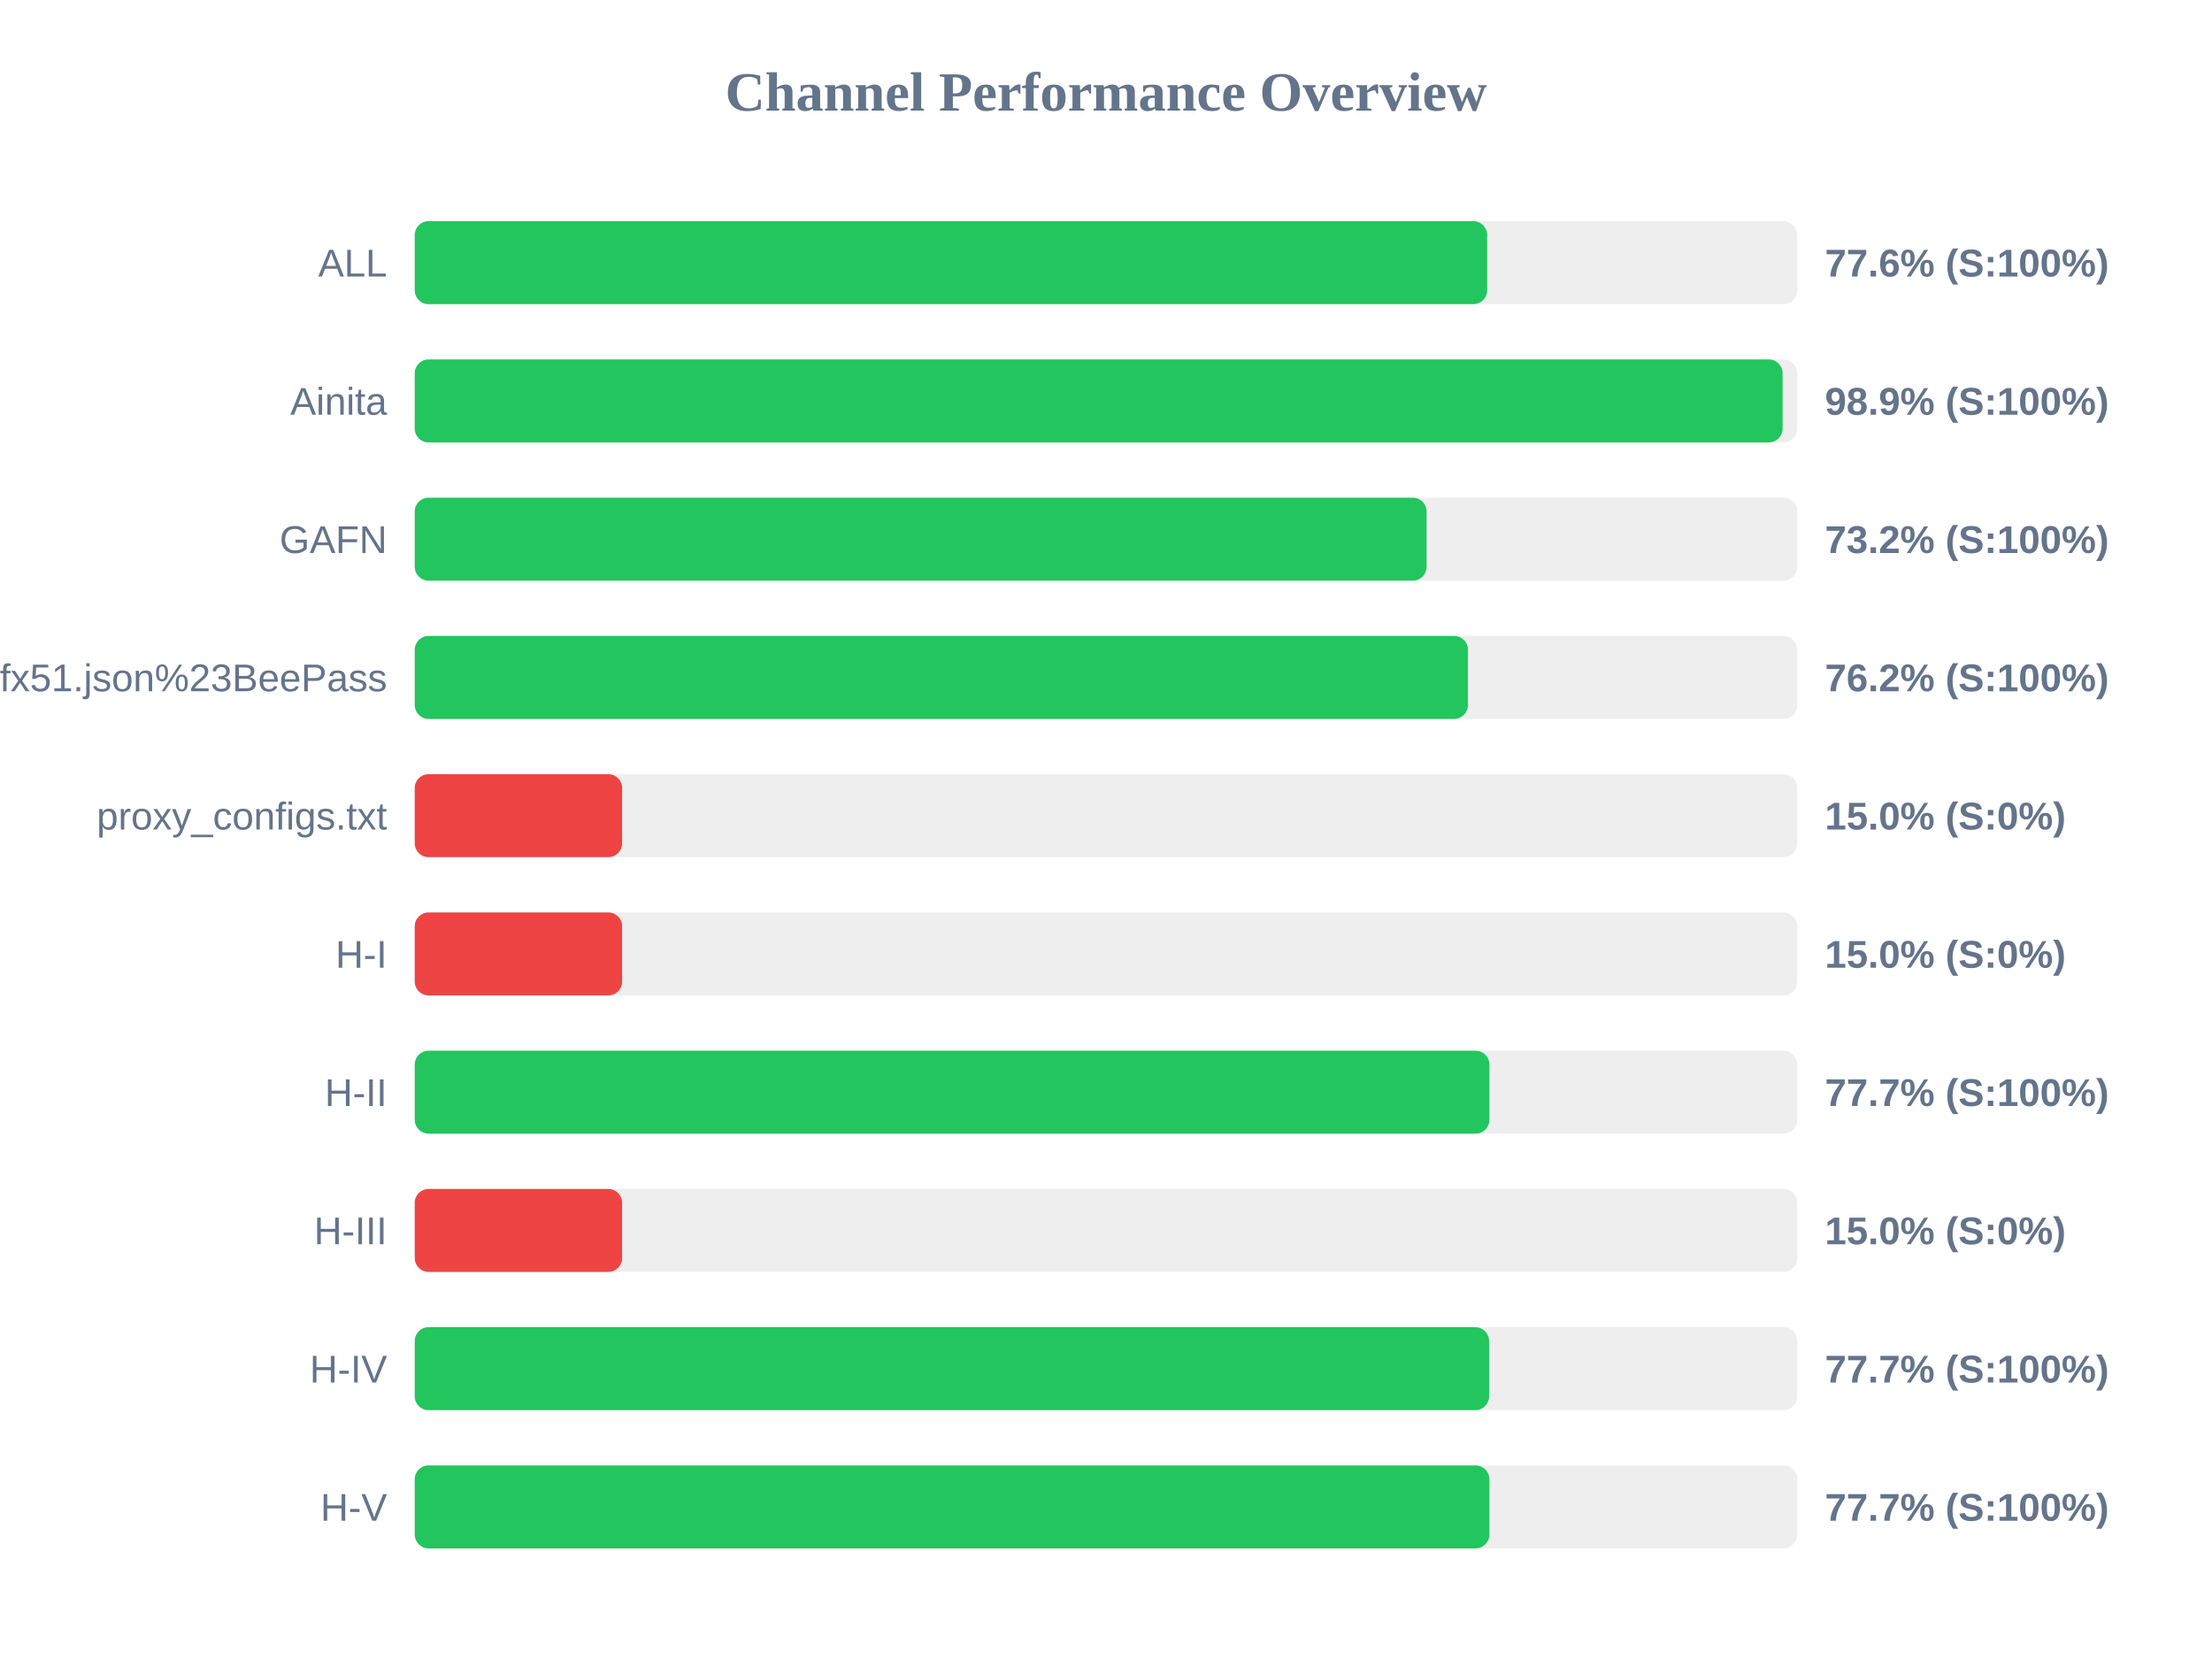
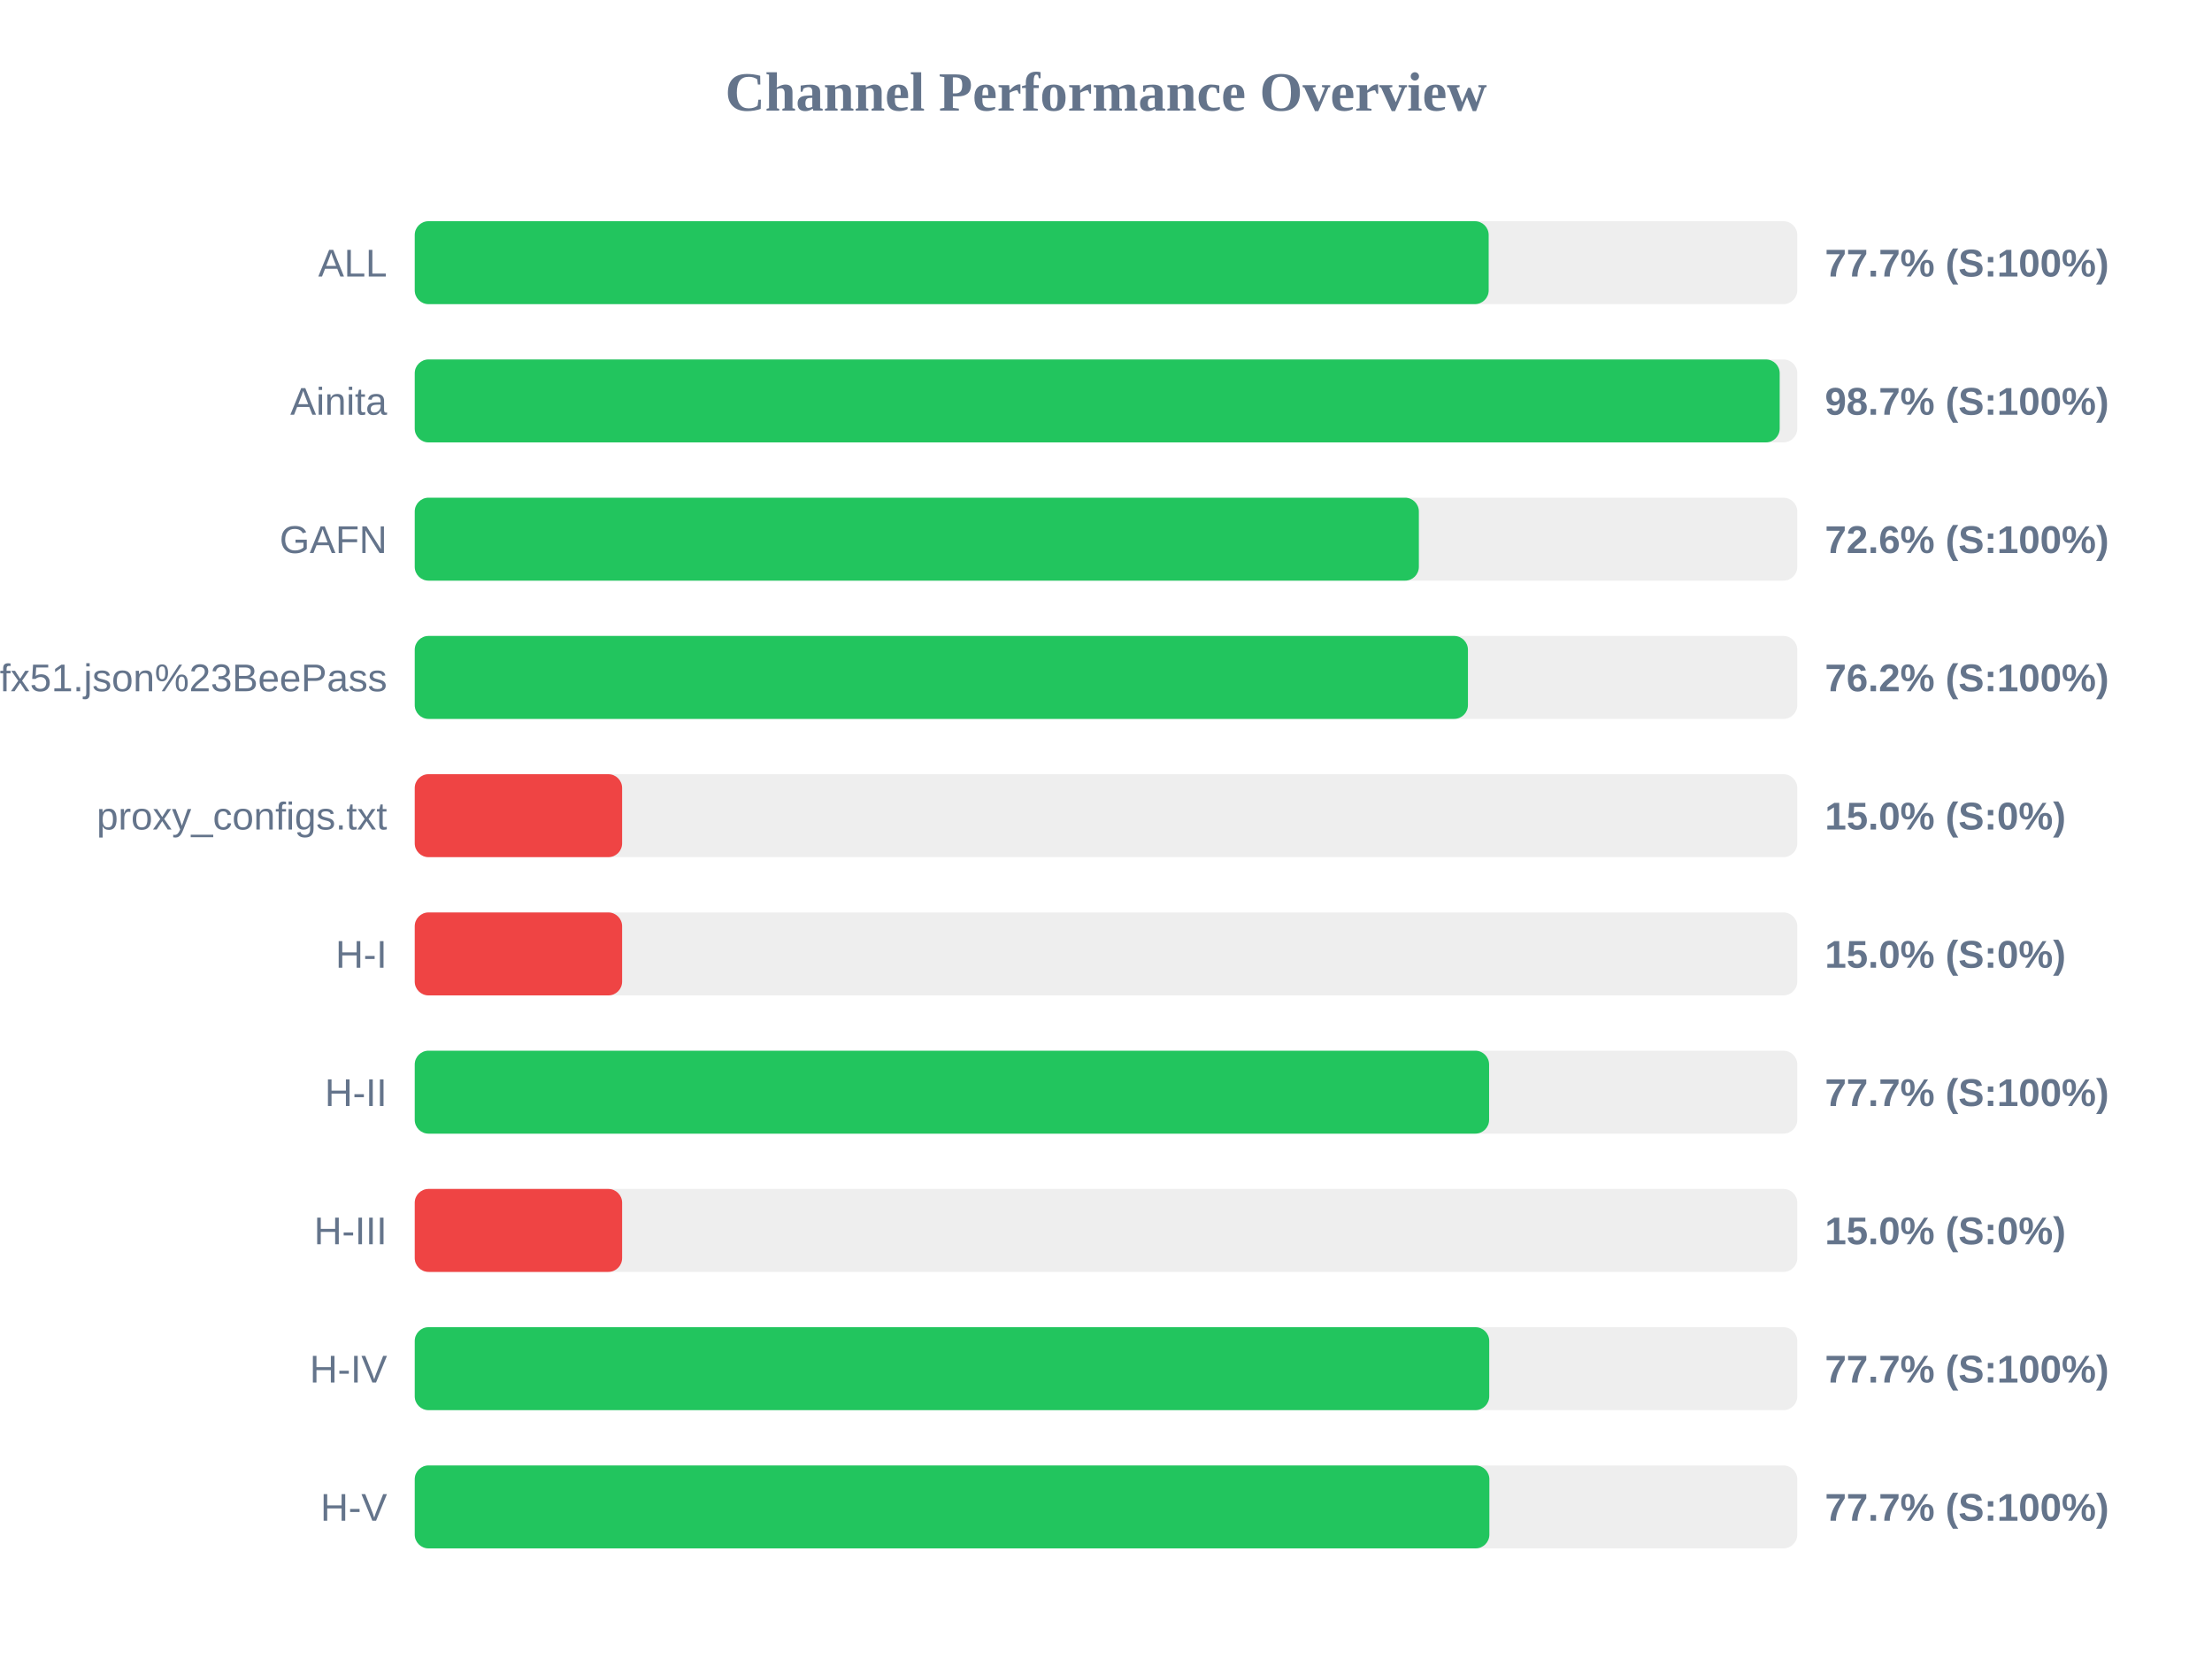
<svg xmlns="http://www.w3.org/2000/svg" width="800" height="600" version="1.1">
  <style>
        .row { font: 14px Arial; fill: #64748b; }
        .score { font: bold 14px Arial; fill: #64748b; }
    </style>
  <text x="400" y="40" text-anchor="middle" font-size="20px" font-weight="bold" fill="#64748b">Channel Performance Overview</text>
  <rect x="150" y="80" width="500" height="30" fill="#eee" rx="5" />
-   <rect x="150" y="80" width="387.85" height="30" fill="#22c55e" rx="5" />
+   <rect x="150" y="80" width="388.4" height="30" fill="#22c55e" rx="5" />
  <text x="140" y="100" text-anchor="end" class="row">ALL</text>
-   <text x="660" y="100" text-anchor="start" class="score">77.6% (S:100%)</text>
+   <text x="660" y="100" text-anchor="start" class="score">77.7% (S:100%)</text>
  <rect x="150" y="130" width="500" height="30" fill="#eee" rx="5" />
-   <rect x="150" y="130" width="494.7" height="30" fill="#22c55e" rx="5" />
+   <rect x="150" y="130" width="493.65" height="30" fill="#22c55e" rx="5" />
  <text x="140" y="150" text-anchor="end" class="row">Ainita</text>
-   <text x="660" y="150" text-anchor="start" class="score">98.9% (S:100%)</text>
+   <text x="660" y="150" text-anchor="start" class="score">98.7% (S:100%)</text>
  <rect x="150" y="180" width="500" height="30" fill="#eee" rx="5" />
-   <rect x="150" y="180" width="365.95" height="30" fill="#22c55e" rx="5" />
+   <rect x="150" y="180" width="363.15" height="30" fill="#22c55e" rx="5" />
  <text x="140" y="200" text-anchor="end" class="row">GAFN</text>
-   <text x="660" y="200" text-anchor="start" class="score">73.2% (S:100%)</text>
+   <text x="660" y="200" text-anchor="start" class="score">72.6% (S:100%)</text>
  <rect x="150" y="230" width="500" height="30" fill="#eee" rx="5" />
  <rect x="150" y="230" width="380.9" height="30" fill="#22c55e" rx="5" />
  <text x="140" y="250" text-anchor="end" class="row">sub?s=ssconf%3A%2F%2Fs3.amazonaws.com%2Fbeedynconprd%2Fzf38bv6oxi1nv3wfkpmxyfl8yj5fargza3foantoalu16vznl0ckxx7bgf1ufx51.json%23BeePass</text>
  <text x="660" y="250" text-anchor="start" class="score">76.2% (S:100%)</text>
  <rect x="150" y="280" width="500" height="30" fill="#eee" rx="5" />
  <rect x="150" y="280" width="75.0" height="30" fill="#ef4444" rx="5" />
  <text x="140" y="300" text-anchor="end" class="row">proxy_configs.txt</text>
  <text x="660" y="300" text-anchor="start" class="score">15.0% (S:0%)</text>
  <rect x="150" y="330" width="500" height="30" fill="#eee" rx="5" />
  <rect x="150" y="330" width="75.0" height="30" fill="#ef4444" rx="5" />
  <text x="140" y="350" text-anchor="end" class="row">H-I</text>
  <text x="660" y="350" text-anchor="start" class="score">15.0% (S:0%)</text>
  <rect x="150" y="380" width="500" height="30" fill="#eee" rx="5" />
-   <rect x="150" y="380" width="388.65" height="30" fill="#22c55e" rx="5" />
+   <rect x="150" y="380" width="388.55" height="30" fill="#22c55e" rx="5" />
  <text x="140" y="400" text-anchor="end" class="row">H-II</text>
  <text x="660" y="400" text-anchor="start" class="score">77.7% (S:100%)</text>
  <rect x="150" y="430" width="500" height="30" fill="#eee" rx="5" />
  <rect x="150" y="430" width="75.0" height="30" fill="#ef4444" rx="5" />
  <text x="140" y="450" text-anchor="end" class="row">H-III</text>
  <text x="660" y="450" text-anchor="start" class="score">15.0% (S:0%)</text>
  <rect x="150" y="480" width="500" height="30" fill="#eee" rx="5" />
-   <rect x="150" y="480" width="388.55" height="30" fill="#22c55e" rx="5" />
+   <rect x="150" y="480" width="388.6" height="30" fill="#22c55e" rx="5" />
  <text x="140" y="500" text-anchor="end" class="row">H-IV</text>
  <text x="660" y="500" text-anchor="start" class="score">77.7% (S:100%)</text>
  <rect x="150" y="530" width="500" height="30" fill="#eee" rx="5" />
  <rect x="150" y="530" width="388.65" height="30" fill="#22c55e" rx="5" />
  <text x="140" y="550" text-anchor="end" class="row">H-V</text>
  <text x="660" y="550" text-anchor="start" class="score">77.7% (S:100%)</text>
</svg>
